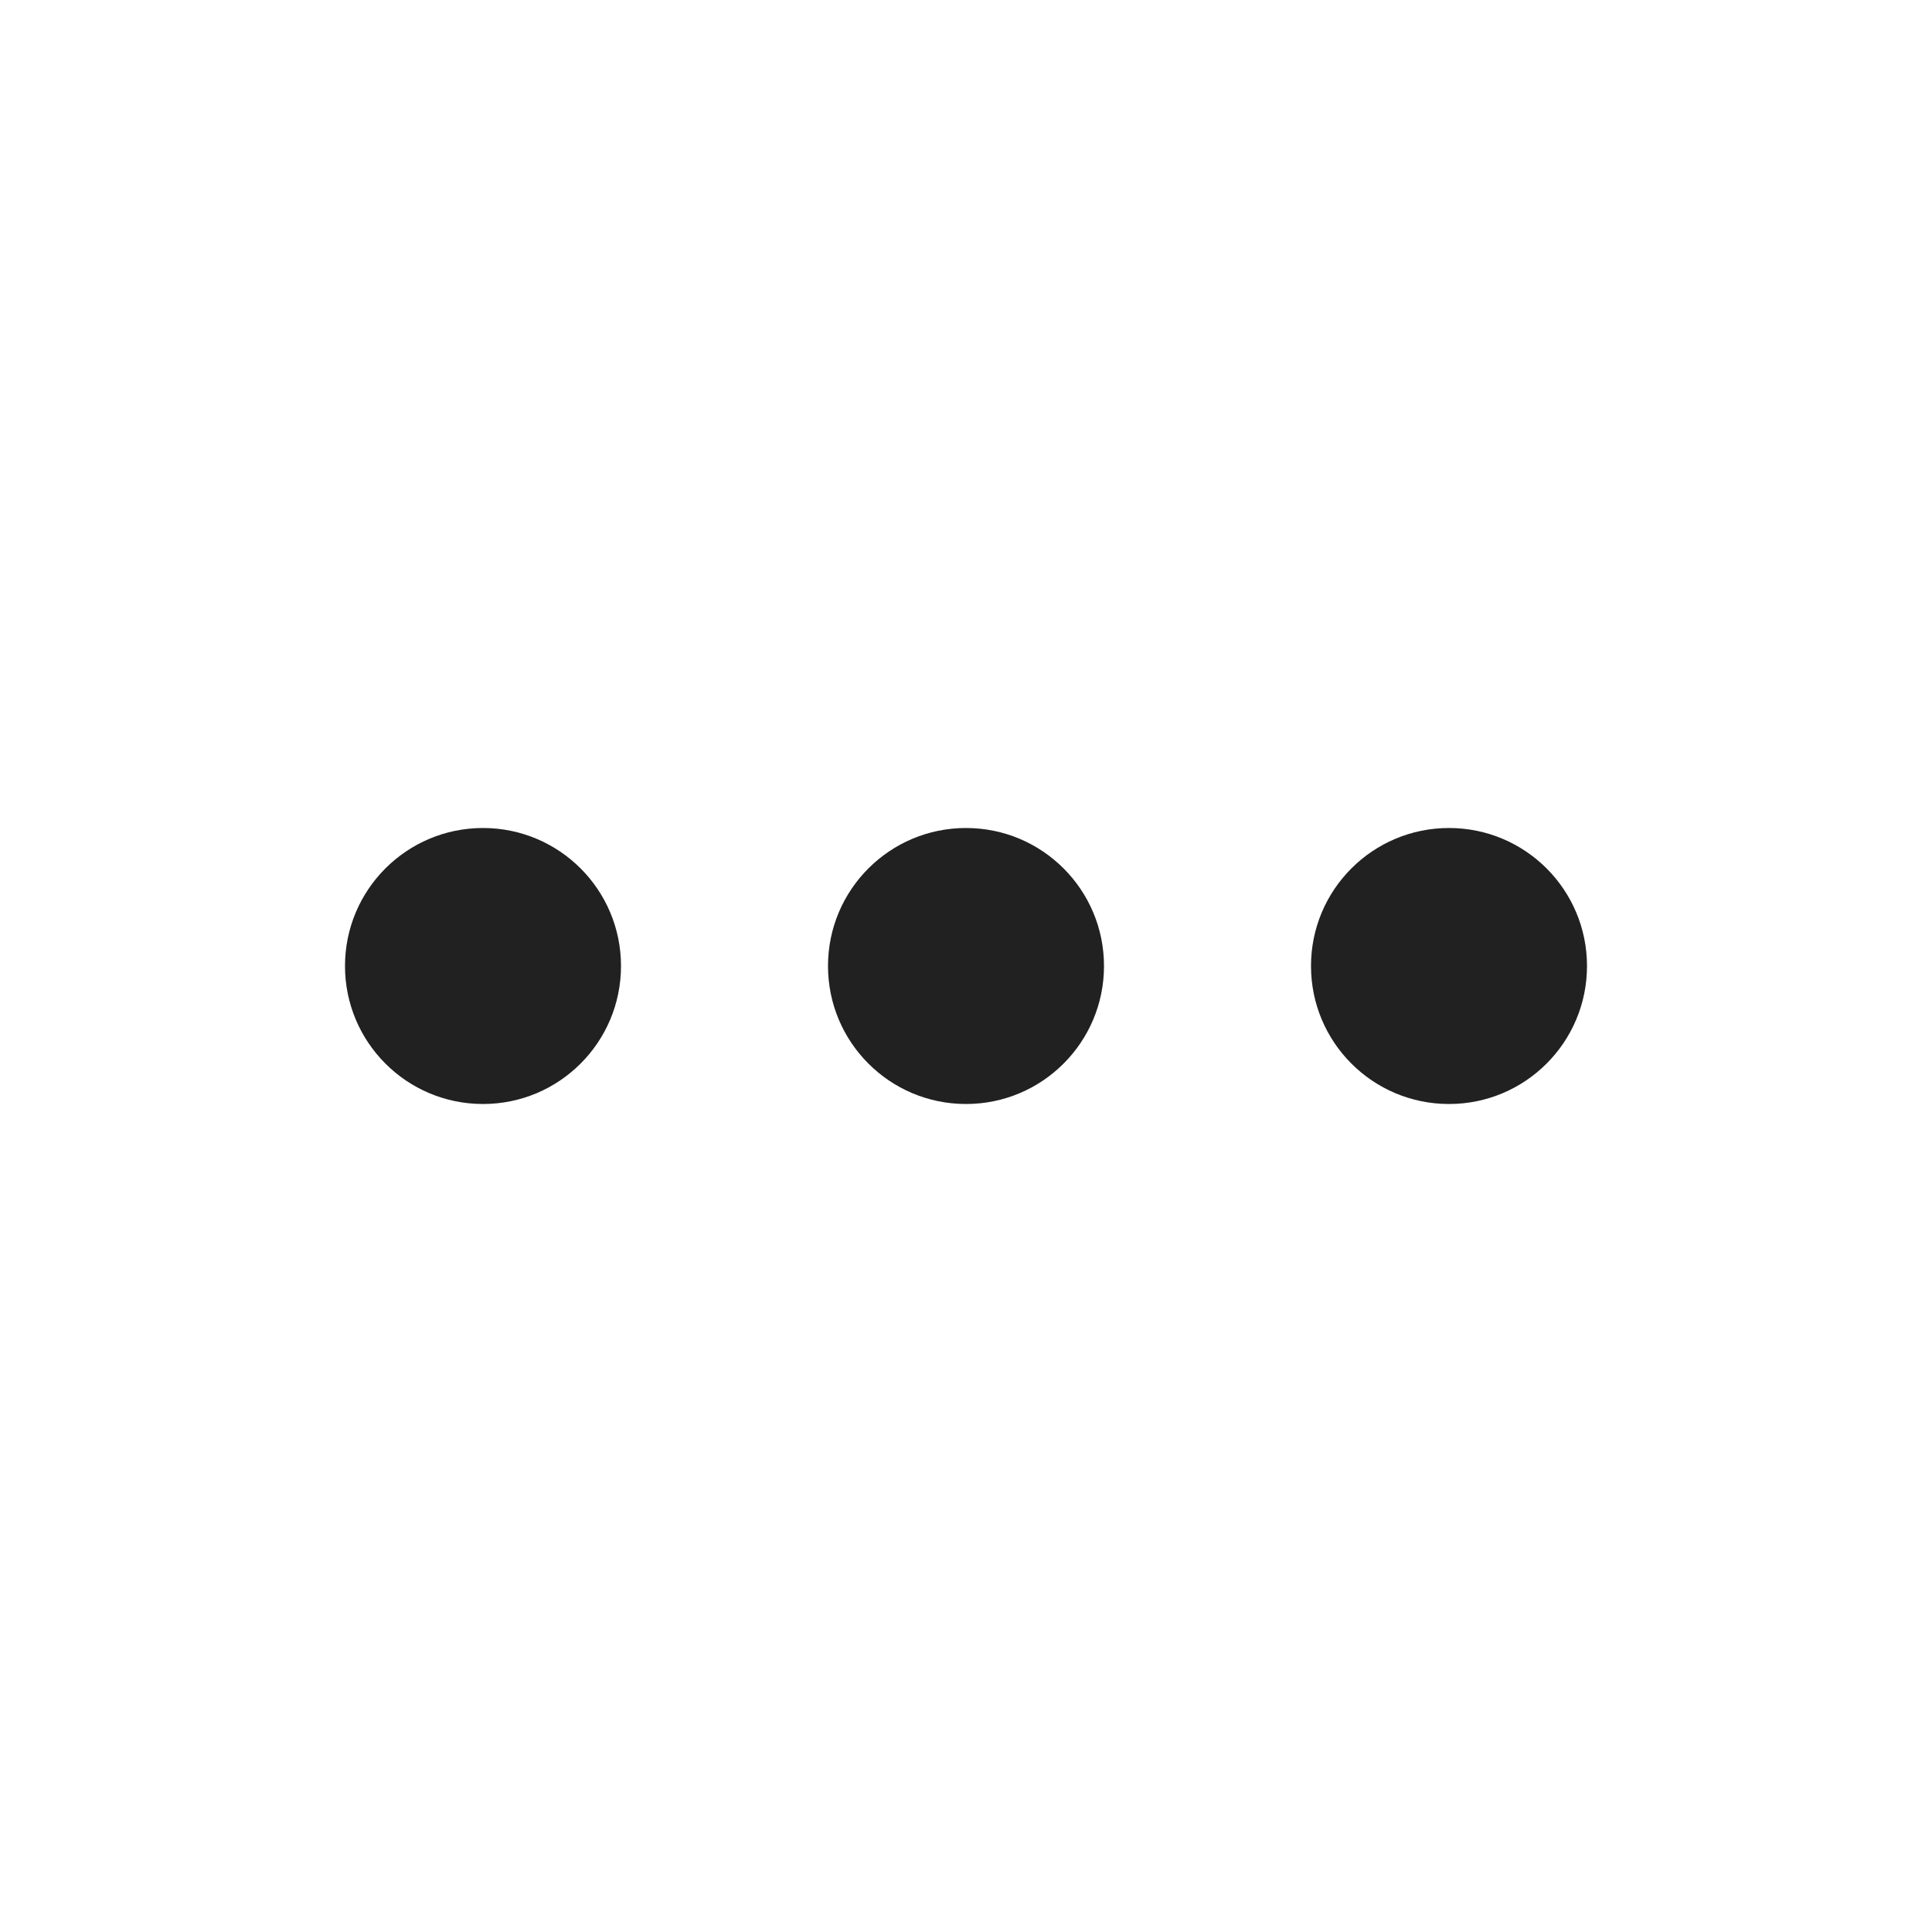
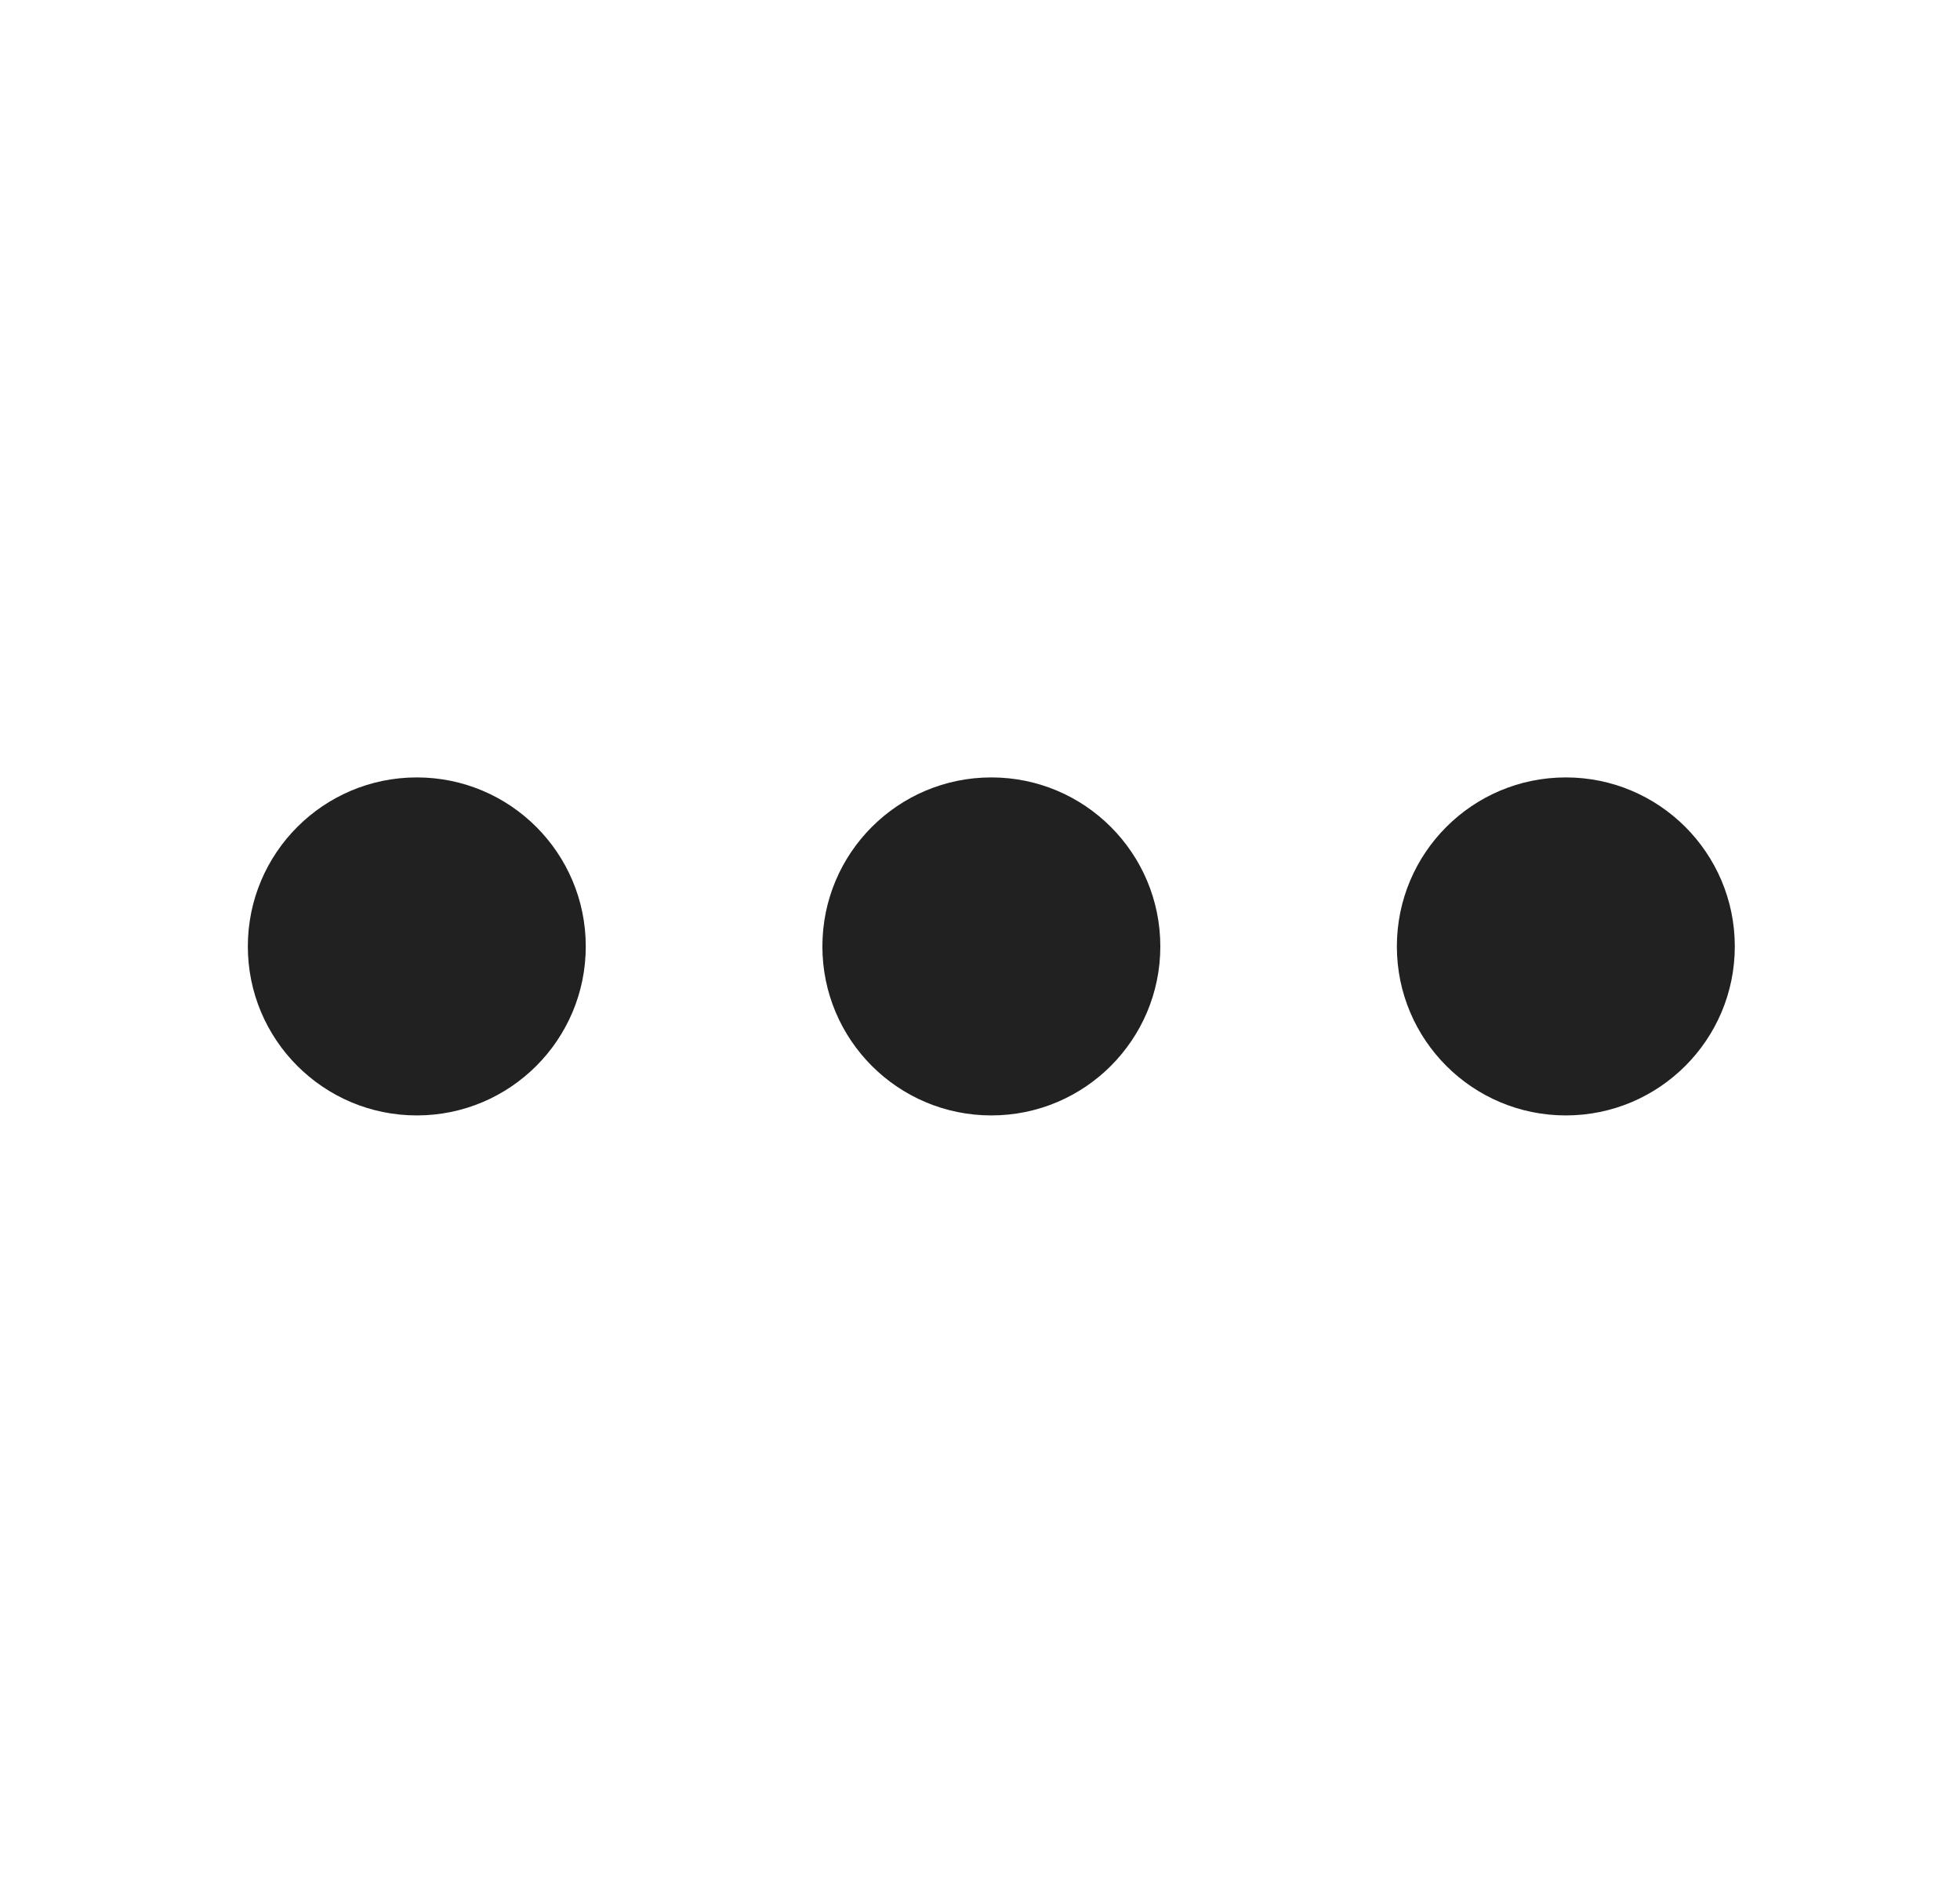
- <svg xmlns="http://www.w3.org/2000/svg" width="28px" height="28px" viewBox="0 0 28 28" version="1.1">
-   <g id="🔍-Product-Icons" stroke="none" stroke-width="1" fill="none" fill-rule="evenodd">
-     <g id="ic_fluent_more_28_regular" fill="#212121" fill-rule="nonzero">
-       <path d="M14,12 C15.105,12 16,12.895 16,14 C16,15.105 15.105,16 14,16 C12.895,16 12,15.105 12,14 C12,12.895 12.895,12 14,12 Z M21,12 C22.105,12 23,12.895 23,14 C23,15.105 22.105,16 21,16 C19.895,16 19,15.105 19,14 C19,12.895 19.895,12 21,12 Z M7,12 C8.105,12 9,12.895 9,14 C9,15.105 8.105,16 7,16 C5.895,16 5,15.105 5,14 C5,12.895 5.895,12 7,12 Z" id="🎨-Color" />
-     </g>
-   </g>
+ <svg xmlns="http://www.w3.org/2000/svg" width="29" height="28" viewBox="0 0 29 28" fill="none">
+   <path d="M8.667 14C8.667 15.381 7.548 16.5 6.167 16.5C4.787 16.5 3.667 15.381 3.667 14C3.667 12.619 4.787 11.5 6.167 11.5C7.548 11.5 8.667 12.619 8.667 14Z" fill="#212121" />
+   <path d="M17.168 14C17.168 15.381 16.048 16.5 14.668 16.5C13.287 16.5 12.168 15.381 12.168 14C12.168 12.619 13.287 11.5 14.668 11.5C16.048 11.5 17.168 12.619 17.168 14Z" fill="#212121" />
+   <path d="M23.168 16.5C24.548 16.5 25.668 15.381 25.668 14C25.668 12.619 24.548 11.5 23.168 11.5C21.787 11.5 20.668 12.619 20.668 14C20.668 15.381 21.787 16.5 23.168 16.5Z" fill="#212121" />
</svg>
